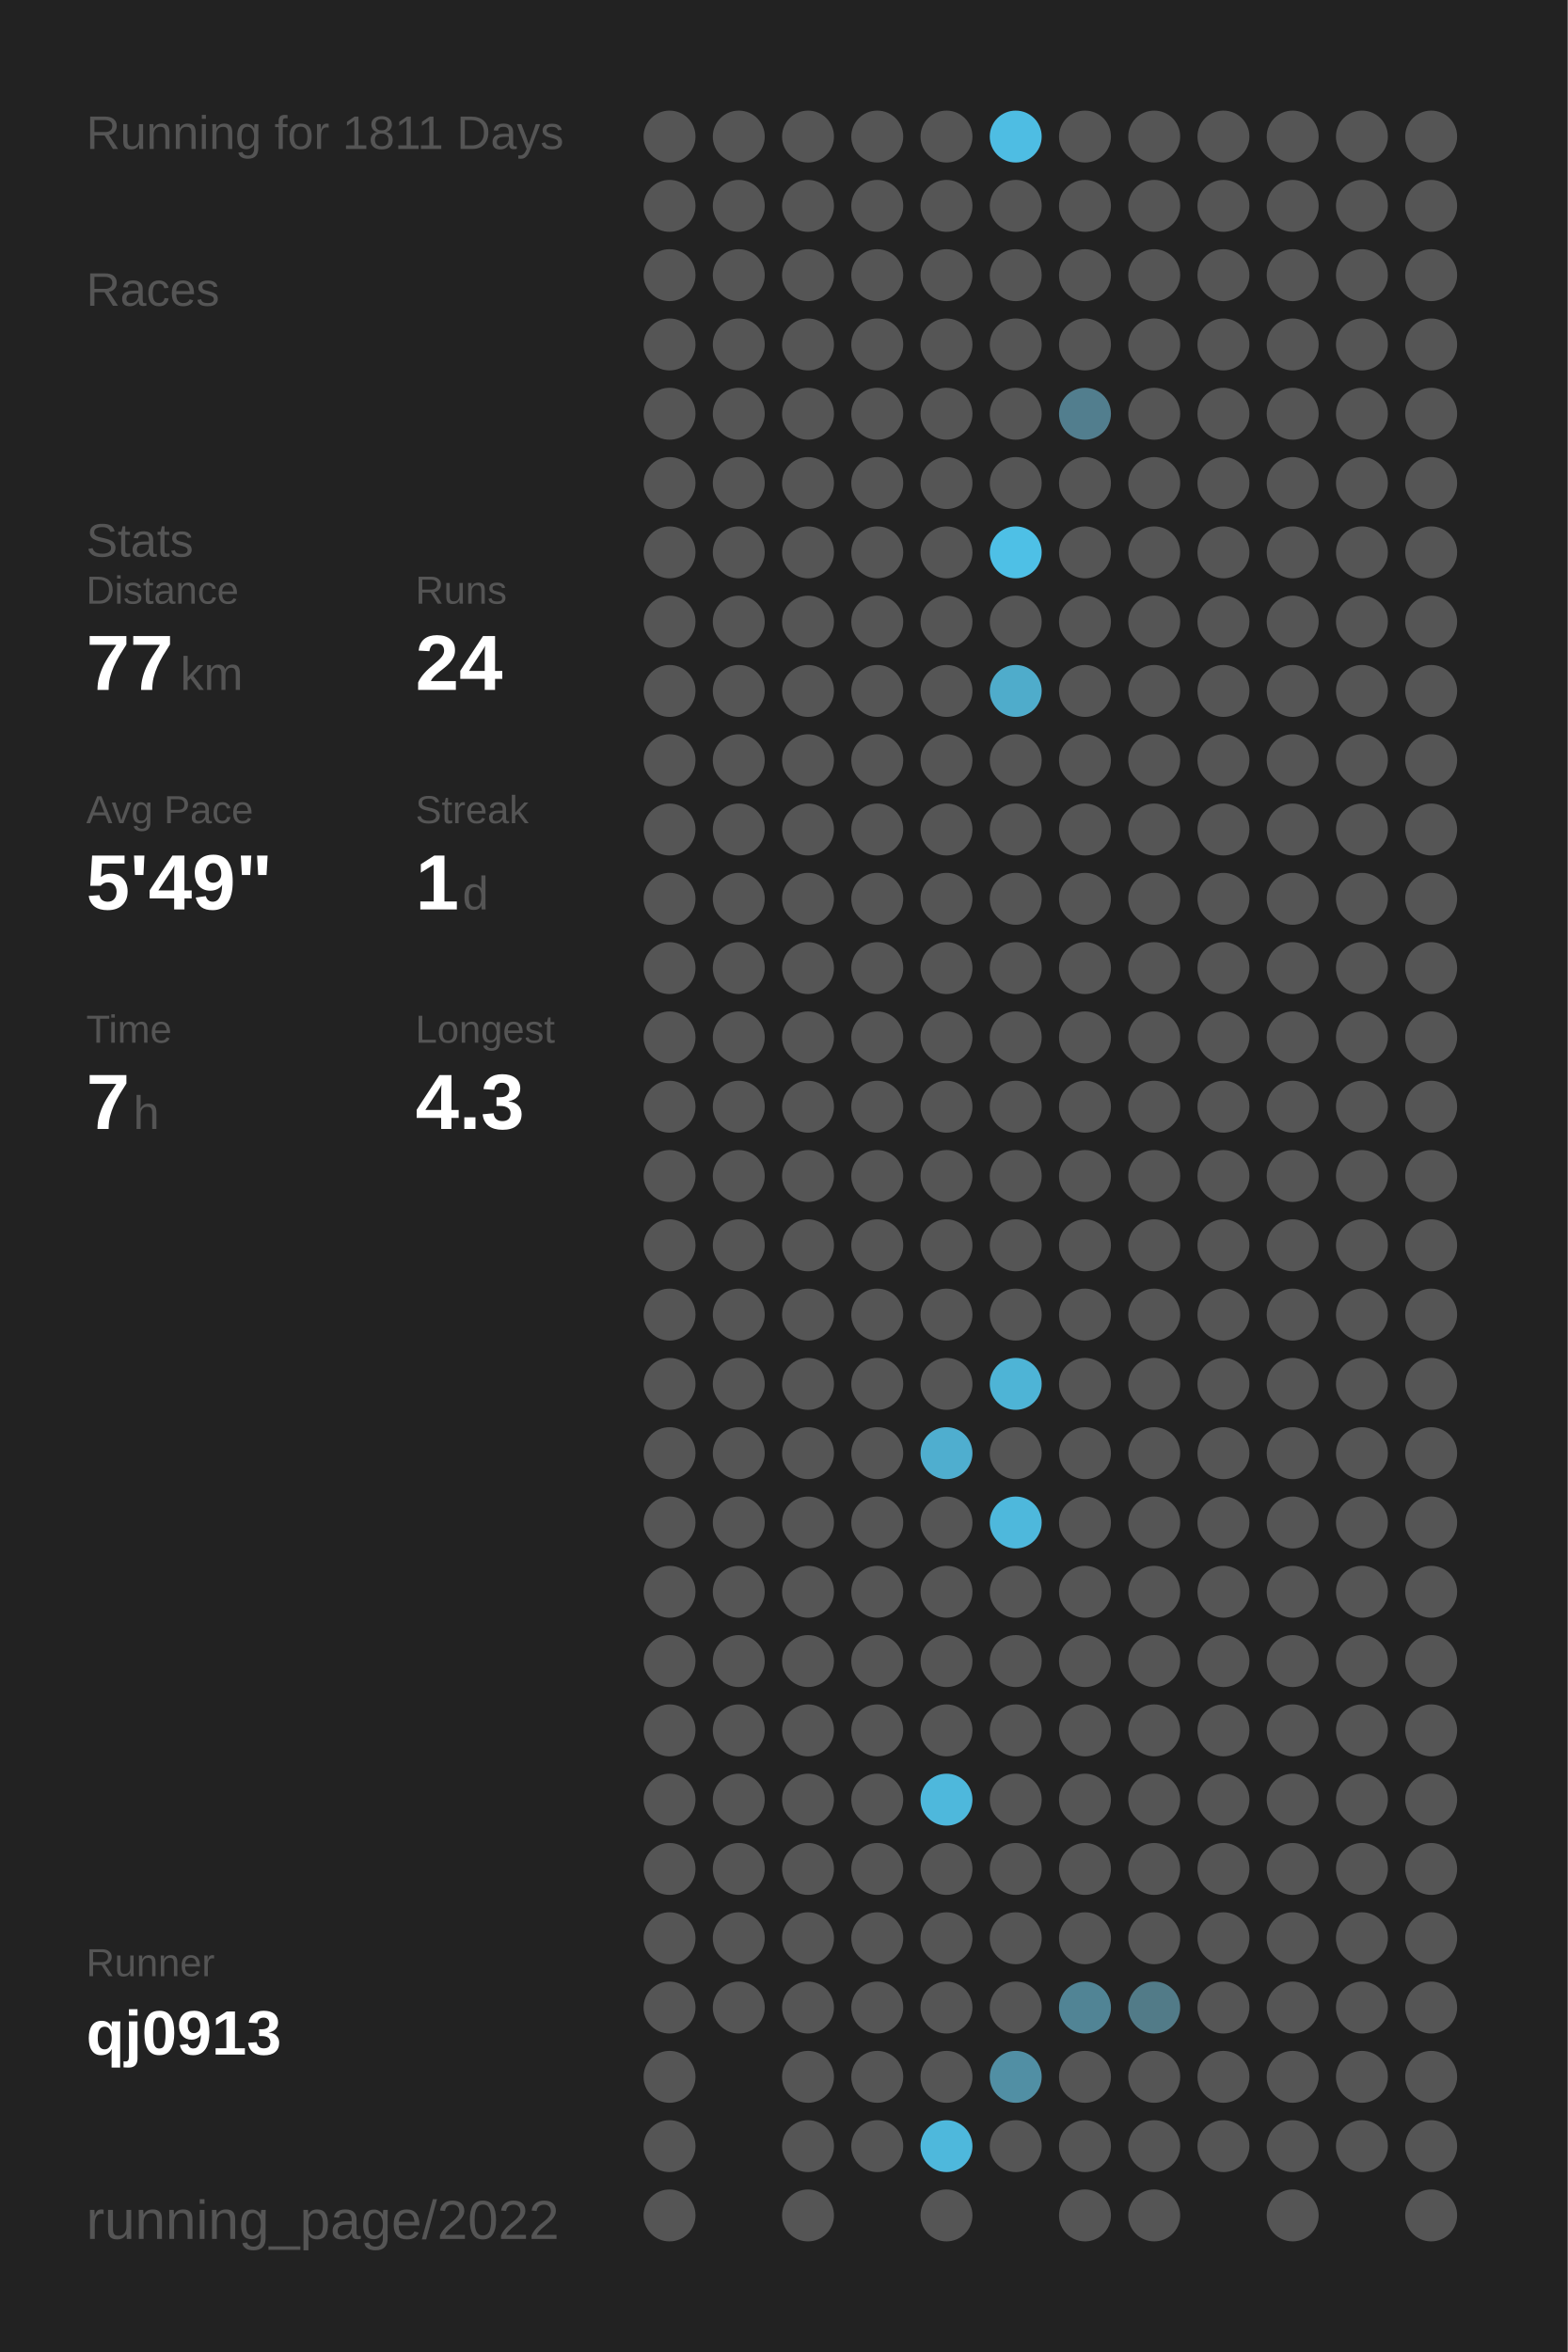
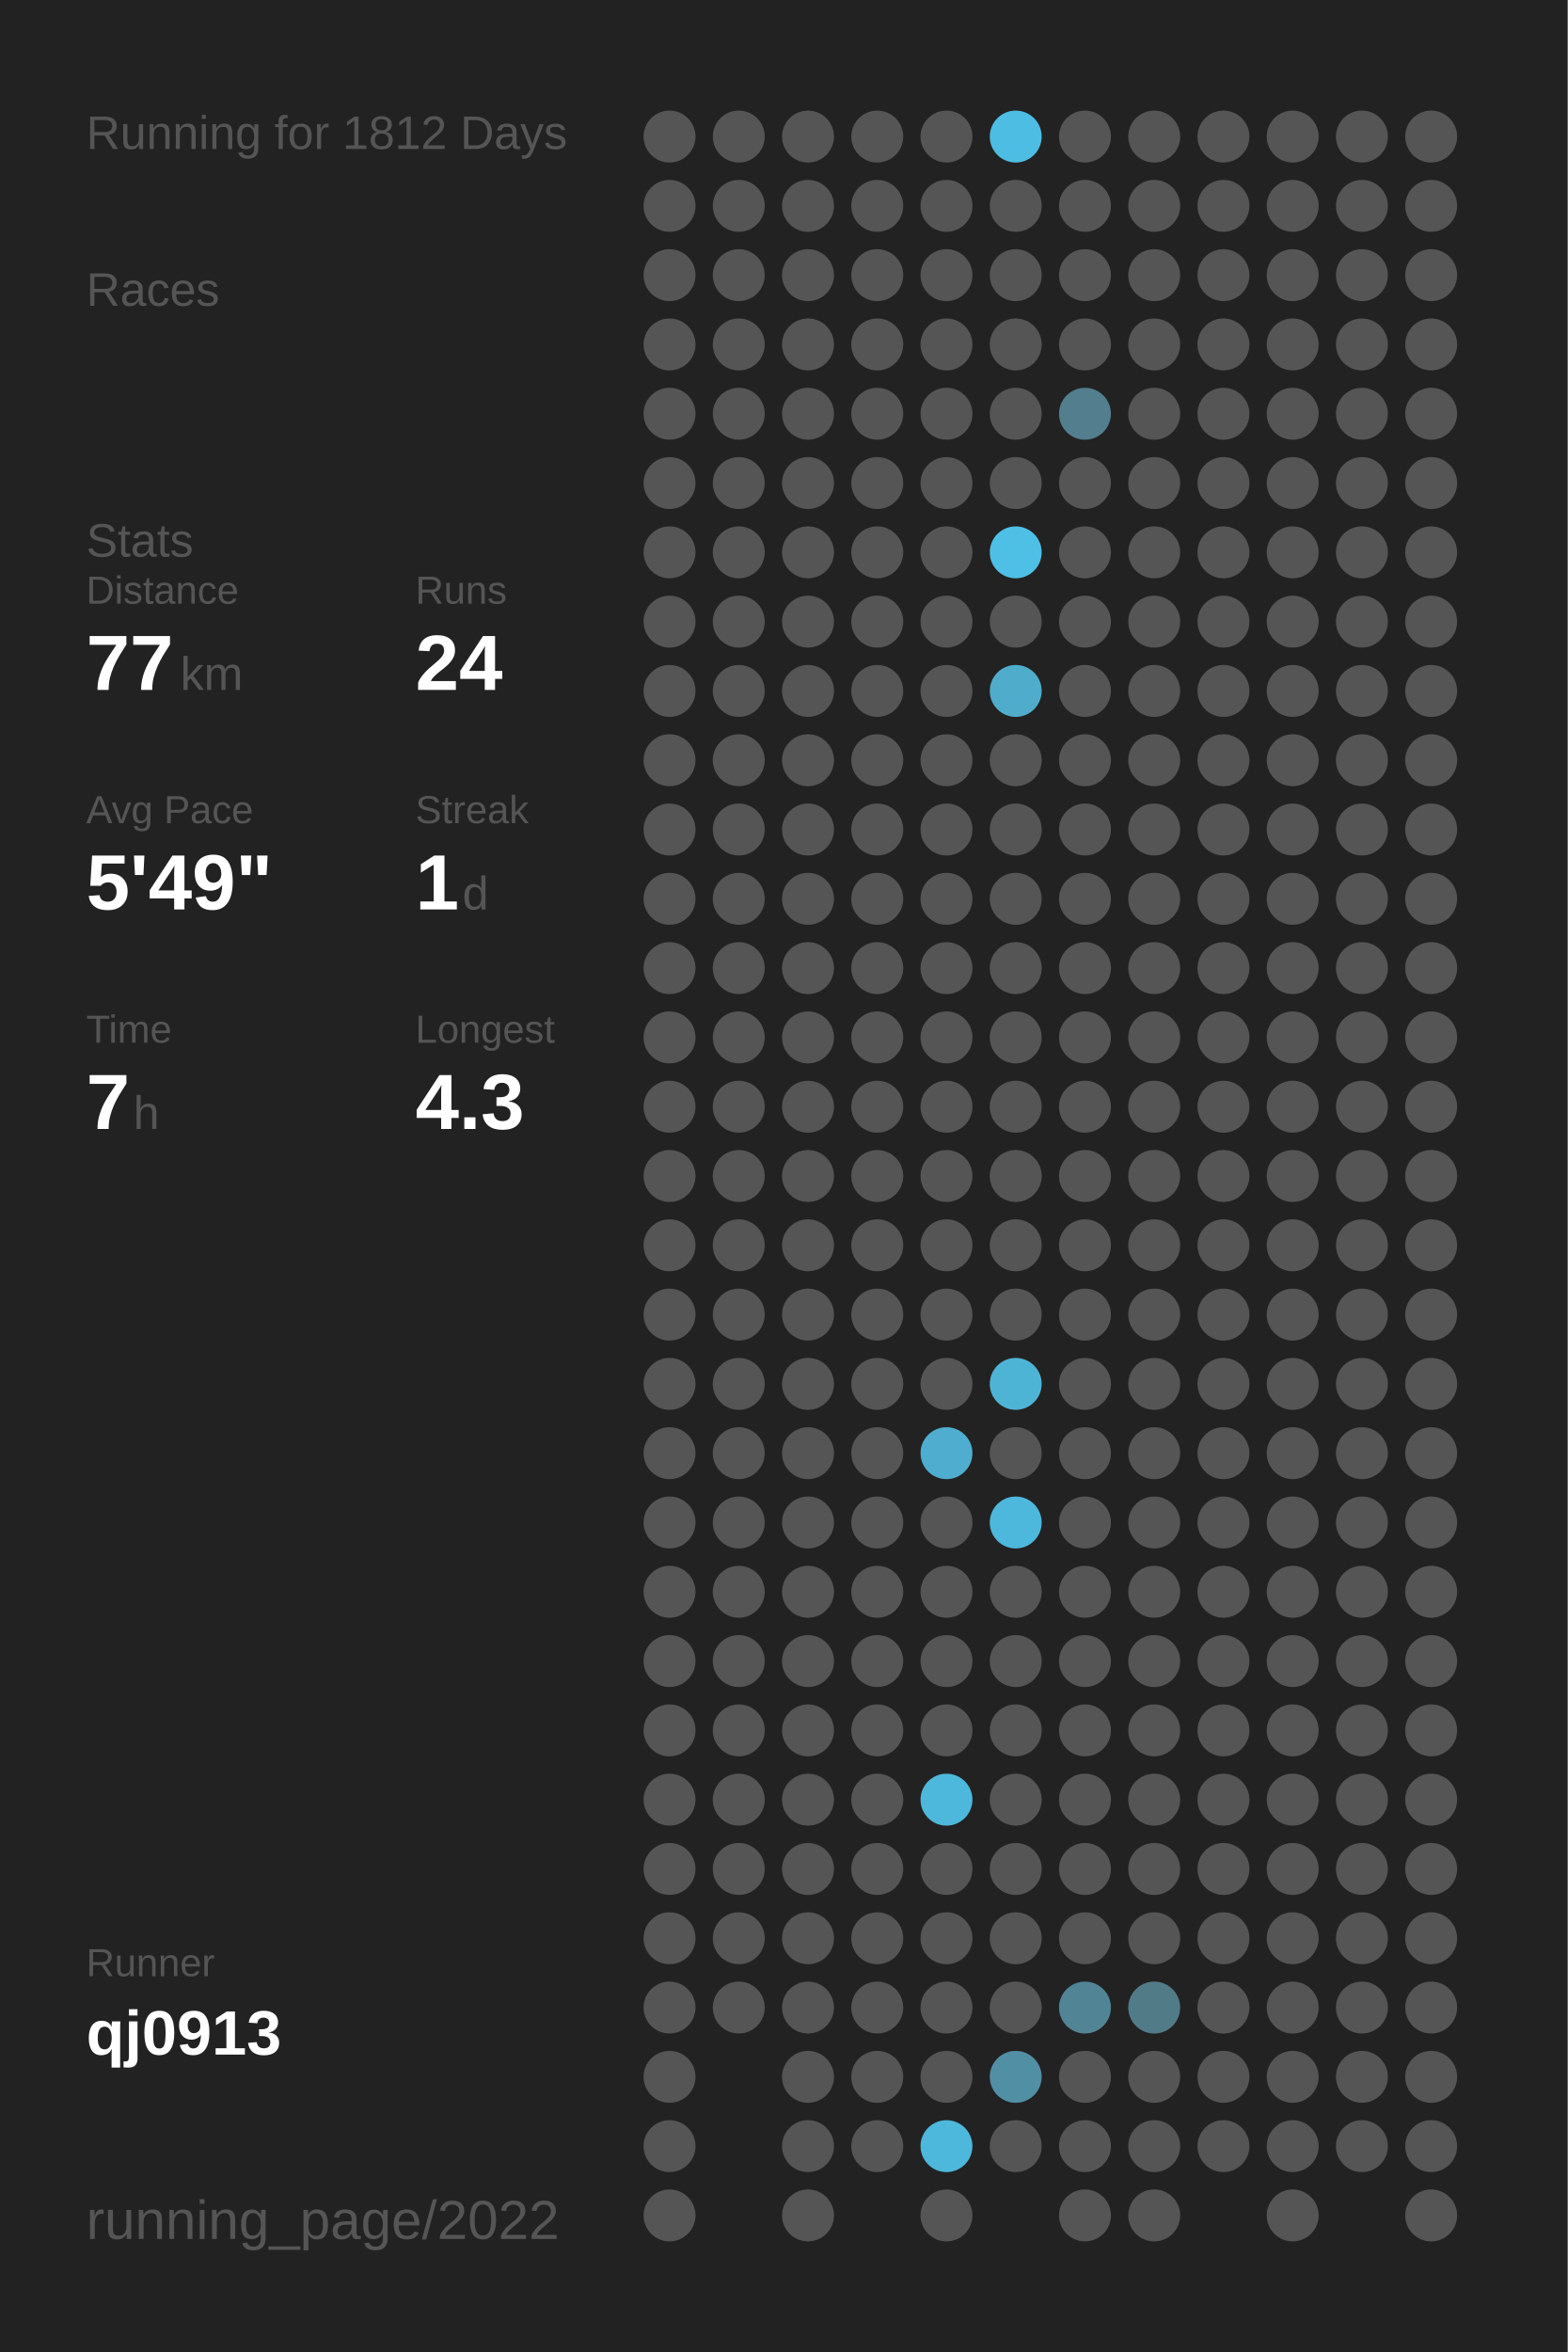
<svg xmlns="http://www.w3.org/2000/svg" baseProfile="full" height="300mm" version="1.1" viewBox="0,0,200,300" width="200mm">
  <defs />
  <rect fill="#222222" height="300" width="200" x="0" y="0" />
-   <text fill="#555555" style="font-size:6px; font-family:Arial;" x="11" y="19">Running for 1811 Days</text>
+   <text fill="#555555" style="font-size:6px; font-family:Arial;" x="11" y="19">Running for 1812 Days</text>
  <text fill="#555555" style="font-size:6px; font-family:Arial;" x="11" y="39">Races</text>
  <text fill="#555555" style="font-size:6px; font-family:Arial;" x="11" y="71">Stats</text>
  <text fill="#555555" style="font-size:5px; font-family:Arial;" x="11" y="77">Distance</text>
  <text fill="#FFFFFF" style="font-size:10px; font-family:Arial; font-weight:bold;" x="11" y="88">77</text>
  <text fill="#555555" style="font-size:6px; font-family:Arial;" x="23" y="88">km</text>
  <text fill="#555555" style="font-size:5px; font-family:Arial;" x="53" y="77">Runs</text>
  <text fill="#FFFFFF" style="font-size:10px; font-family:Arial; font-weight:bold;" x="53" y="88">24</text>
  <text fill="#555555" style="font-size:5px; font-family:Arial;" x="11" y="105">Avg Pace</text>
  <text fill="#FFFFFF" style="font-size:10px; font-family:Arial; font-weight:bold;" x="11" y="116">5'49"</text>
  <text fill="#555555" style="font-size:5px; font-family:Arial;" x="53" y="105">Streak</text>
  <text fill="#FFFFFF" style="font-size:10px; font-family:Arial; font-weight:bold;" x="53" y="116">1</text>
  <text fill="#555555" style="font-size:6px; font-family:Arial;" x="59" y="116">d</text>
  <text fill="#555555" style="font-size:5px; font-family:Arial;" x="11" y="133">Time</text>
  <text fill="#FFFFFF" style="font-size:10px; font-family:Arial; font-weight:bold;" x="11" y="144">7</text>
  <text fill="#555555" style="font-size:6px; font-family:Arial;" x="17" y="144">h</text>
  <text fill="#555555" style="font-size:5px; font-family:Arial;" x="53" y="133">Longest</text>
  <text fill="#FFFFFF" style="font-size:10px; font-family:Arial; font-weight:bold;" x="53" y="144">4.3</text>
  <text fill="#555555" style="font-size:5px; font-family:Arial;" x="11" y="252.065">Runner</text>
  <text fill="#FFFFFF" style="font-size:8px; font-family:Arial; font-weight:bold;" x="11" y="262.065">qj0913</text>
  <text fill="#555555" style="font-size:7px; font-family:Arial;" x="11" y="285.581">running_page/2022</text>
  <circle cx="85.417" cy="17.419" fill="#555555" r="3.312" />
  <circle cx="85.417" cy="26.258" fill="#555555" r="3.312" />
  <circle cx="85.417" cy="35.097" fill="#555555" r="3.312" />
  <circle cx="85.417" cy="43.935" fill="#555555" r="3.312" />
  <circle cx="85.417" cy="52.774" fill="#555555" r="3.312" />
  <circle cx="85.417" cy="61.613" fill="#555555" r="3.312" />
  <circle cx="85.417" cy="70.452" fill="#555555" r="3.312" />
  <circle cx="85.417" cy="79.29" fill="#555555" r="3.312" />
  <circle cx="85.417" cy="88.129" fill="#555555" r="3.312" />
  <circle cx="85.417" cy="96.968" fill="#555555" r="3.312" />
  <circle cx="85.417" cy="105.806" fill="#555555" r="3.312" />
  <circle cx="85.417" cy="114.645" fill="#555555" r="3.312" />
  <circle cx="85.417" cy="123.484" fill="#555555" r="3.312" />
  <circle cx="85.417" cy="132.323" fill="#555555" r="3.312" />
  <circle cx="85.417" cy="141.161" fill="#555555" r="3.312" />
  <circle cx="85.417" cy="150" fill="#555555" r="3.312" />
  <circle cx="85.417" cy="158.839" fill="#555555" r="3.312" />
  <circle cx="85.417" cy="167.677" fill="#555555" r="3.312" />
  <circle cx="85.417" cy="176.516" fill="#555555" r="3.312" />
  <circle cx="85.417" cy="185.355" fill="#555555" r="3.312" />
  <circle cx="85.417" cy="194.194" fill="#555555" r="3.312" />
  <circle cx="85.417" cy="203.032" fill="#555555" r="3.312" />
  <circle cx="85.417" cy="211.871" fill="#555555" r="3.312" />
  <circle cx="85.417" cy="220.71" fill="#555555" r="3.312" />
  <circle cx="85.417" cy="229.548" fill="#555555" r="3.312" />
  <circle cx="85.417" cy="238.387" fill="#555555" r="3.312" />
  <circle cx="85.417" cy="247.226" fill="#555555" r="3.312" />
  <circle cx="85.417" cy="256.065" fill="#555555" r="3.312" />
  <circle cx="85.417" cy="264.903" fill="#555555" r="3.312" />
  <circle cx="85.417" cy="273.742" fill="#555555" r="3.312" />
  <circle cx="85.417" cy="282.581" fill="#555555" r="3.312" />
  <circle cx="94.25" cy="17.419" fill="#555555" r="3.312" />
  <circle cx="94.25" cy="26.258" fill="#555555" r="3.312" />
  <circle cx="94.25" cy="35.097" fill="#555555" r="3.312" />
  <circle cx="94.25" cy="43.935" fill="#555555" r="3.312" />
  <circle cx="94.25" cy="52.774" fill="#555555" r="3.312" />
  <circle cx="94.25" cy="61.613" fill="#555555" r="3.312" />
  <circle cx="94.25" cy="70.452" fill="#555555" r="3.312" />
  <circle cx="94.25" cy="79.29" fill="#555555" r="3.312" />
  <circle cx="94.25" cy="88.129" fill="#555555" r="3.312" />
  <circle cx="94.25" cy="96.968" fill="#555555" r="3.312" />
  <circle cx="94.25" cy="105.806" fill="#555555" r="3.312" />
  <circle cx="94.25" cy="114.645" fill="#555555" r="3.312" />
  <circle cx="94.25" cy="123.484" fill="#555555" r="3.312" />
  <circle cx="94.25" cy="132.323" fill="#555555" r="3.312" />
  <circle cx="94.25" cy="141.161" fill="#555555" r="3.312" />
  <circle cx="94.25" cy="150" fill="#555555" r="3.312" />
  <circle cx="94.25" cy="158.839" fill="#555555" r="3.312" />
  <circle cx="94.25" cy="167.677" fill="#555555" r="3.312" />
  <circle cx="94.25" cy="176.516" fill="#555555" r="3.312" />
  <circle cx="94.25" cy="185.355" fill="#555555" r="3.312" />
  <circle cx="94.25" cy="194.194" fill="#555555" r="3.312" />
  <circle cx="94.25" cy="203.032" fill="#555555" r="3.312" />
  <circle cx="94.25" cy="211.871" fill="#555555" r="3.312" />
  <circle cx="94.25" cy="220.71" fill="#555555" r="3.312" />
  <circle cx="94.25" cy="229.548" fill="#555555" r="3.312" />
  <circle cx="94.25" cy="238.387" fill="#555555" r="3.312" />
  <circle cx="94.25" cy="247.226" fill="#555555" r="3.312" />
  <circle cx="94.25" cy="256.065" fill="#555555" r="3.312" />
  <circle cx="103.083" cy="17.419" fill="#555555" r="3.312" />
  <circle cx="103.083" cy="26.258" fill="#555555" r="3.312" />
  <circle cx="103.083" cy="35.097" fill="#555555" r="3.312" />
  <circle cx="103.083" cy="43.935" fill="#555555" r="3.312" />
  <circle cx="103.083" cy="52.774" fill="#555555" r="3.312" />
  <circle cx="103.083" cy="61.613" fill="#555555" r="3.312" />
  <circle cx="103.083" cy="70.452" fill="#555555" r="3.312" />
  <circle cx="103.083" cy="79.29" fill="#555555" r="3.312" />
  <circle cx="103.083" cy="88.129" fill="#555555" r="3.312" />
  <circle cx="103.083" cy="96.968" fill="#555555" r="3.312" />
  <circle cx="103.083" cy="105.806" fill="#555555" r="3.312" />
  <circle cx="103.083" cy="114.645" fill="#555555" r="3.312" />
  <circle cx="103.083" cy="123.484" fill="#555555" r="3.312" />
  <circle cx="103.083" cy="132.323" fill="#555555" r="3.312" />
  <circle cx="103.083" cy="141.161" fill="#555555" r="3.312" />
  <circle cx="103.083" cy="150" fill="#555555" r="3.312" />
  <circle cx="103.083" cy="158.839" fill="#555555" r="3.312" />
  <circle cx="103.083" cy="167.677" fill="#555555" r="3.312" />
  <circle cx="103.083" cy="176.516" fill="#555555" r="3.312" />
  <circle cx="103.083" cy="185.355" fill="#555555" r="3.312" />
  <circle cx="103.083" cy="194.194" fill="#555555" r="3.312" />
  <circle cx="103.083" cy="203.032" fill="#555555" r="3.312" />
  <circle cx="103.083" cy="211.871" fill="#555555" r="3.312" />
  <circle cx="103.083" cy="220.71" fill="#555555" r="3.312" />
  <circle cx="103.083" cy="229.548" fill="#555555" r="3.312" />
  <circle cx="103.083" cy="238.387" fill="#555555" r="3.312" />
  <circle cx="103.083" cy="247.226" fill="#555555" r="3.312" />
  <circle cx="103.083" cy="256.065" fill="#555555" r="3.312" />
  <circle cx="103.083" cy="264.903" fill="#555555" r="3.312" />
  <circle cx="103.083" cy="273.742" fill="#555555" r="3.312" />
  <circle cx="103.083" cy="282.581" fill="#555555" r="3.312" />
  <circle cx="111.917" cy="17.419" fill="#555555" r="3.312" />
  <circle cx="111.917" cy="26.258" fill="#555555" r="3.312" />
  <circle cx="111.917" cy="35.097" fill="#555555" r="3.312" />
  <circle cx="111.917" cy="43.935" fill="#555555" r="3.312" />
  <circle cx="111.917" cy="52.774" fill="#555555" r="3.312" />
  <circle cx="111.917" cy="61.613" fill="#555555" r="3.312" />
  <circle cx="111.917" cy="70.452" fill="#555555" r="3.312" />
  <circle cx="111.917" cy="79.29" fill="#555555" r="3.312" />
  <circle cx="111.917" cy="88.129" fill="#555555" r="3.312" />
  <circle cx="111.917" cy="96.968" fill="#555555" r="3.312" />
  <circle cx="111.917" cy="105.806" fill="#555555" r="3.312" />
  <circle cx="111.917" cy="114.645" fill="#555555" r="3.312" />
  <circle cx="111.917" cy="123.484" fill="#555555" r="3.312" />
  <circle cx="111.917" cy="132.323" fill="#555555" r="3.312" />
  <circle cx="111.917" cy="141.161" fill="#555555" r="3.312" />
  <circle cx="111.917" cy="150" fill="#555555" r="3.312" />
  <circle cx="111.917" cy="158.839" fill="#555555" r="3.312" />
  <circle cx="111.917" cy="167.677" fill="#555555" r="3.312" />
  <circle cx="111.917" cy="176.516" fill="#555555" r="3.312" />
  <circle cx="111.917" cy="185.355" fill="#555555" r="3.312" />
  <circle cx="111.917" cy="194.194" fill="#555555" r="3.312" />
  <circle cx="111.917" cy="203.032" fill="#555555" r="3.312" />
  <circle cx="111.917" cy="211.871" fill="#555555" r="3.312" />
  <circle cx="111.917" cy="220.71" fill="#555555" r="3.312" />
  <circle cx="111.917" cy="229.548" fill="#555555" r="3.312" />
  <circle cx="111.917" cy="238.387" fill="#555555" r="3.312" />
  <circle cx="111.917" cy="247.226" fill="#555555" r="3.312" />
  <circle cx="111.917" cy="256.065" fill="#555555" r="3.312" />
  <circle cx="111.917" cy="264.903" fill="#555555" r="3.312" />
  <circle cx="111.917" cy="273.742" fill="#555555" r="3.312" />
  <circle cx="120.75" cy="17.419" fill="#555555" r="3.312" />
  <circle cx="120.75" cy="26.258" fill="#555555" r="3.312" />
  <circle cx="120.75" cy="35.097" fill="#555555" r="3.312" />
  <circle cx="120.75" cy="43.935" fill="#555555" r="3.312" />
  <circle cx="120.75" cy="52.774" fill="#555555" r="3.312" />
  <circle cx="120.75" cy="61.613" fill="#555555" r="3.312" />
  <circle cx="120.75" cy="70.452" fill="#555555" r="3.312" />
  <circle cx="120.75" cy="79.29" fill="#555555" r="3.312" />
  <circle cx="120.75" cy="88.129" fill="#555555" r="3.312" />
  <circle cx="120.75" cy="96.968" fill="#555555" r="3.312" />
  <circle cx="120.75" cy="105.806" fill="#555555" r="3.312" />
  <circle cx="120.75" cy="114.645" fill="#555555" r="3.312" />
  <circle cx="120.75" cy="123.484" fill="#555555" r="3.312" />
  <circle cx="120.75" cy="132.323" fill="#555555" r="3.312" />
  <circle cx="120.75" cy="141.161" fill="#555555" r="3.312" />
  <circle cx="120.75" cy="150" fill="#555555" r="3.312" />
  <circle cx="120.75" cy="158.839" fill="#555555" r="3.312" />
  <circle cx="120.75" cy="167.677" fill="#555555" r="3.312" />
  <circle cx="120.75" cy="176.516" fill="#555555" r="3.312" />
  <circle cx="120.75" cy="185.355" fill="#4faecf" r="3.312" />
  <circle cx="120.75" cy="194.194" fill="#555555" r="3.312" />
  <circle cx="120.75" cy="203.032" fill="#555555" r="3.312" />
  <circle cx="120.75" cy="211.871" fill="#555555" r="3.312" />
  <circle cx="120.75" cy="220.71" fill="#555555" r="3.312" />
  <circle cx="120.75" cy="229.548" fill="#4eb8dc" r="3.312" />
  <circle cx="120.75" cy="238.387" fill="#555555" r="3.312" />
  <circle cx="120.75" cy="247.226" fill="#555555" r="3.312" />
  <circle cx="120.75" cy="256.065" fill="#555555" r="3.312" />
  <circle cx="120.75" cy="264.903" fill="#555555" r="3.312" />
  <circle cx="120.75" cy="273.742" fill="#4eb8dc" r="3.312" />
  <circle cx="120.75" cy="282.581" fill="#555555" r="3.312" />
  <circle cx="129.583" cy="17.419" fill="#4ebde3" r="3.312" />
  <circle cx="129.583" cy="26.258" fill="#555555" r="3.312" />
  <circle cx="129.583" cy="35.097" fill="#555555" r="3.312" />
  <circle cx="129.583" cy="43.935" fill="#555555" r="3.312" />
  <circle cx="129.583" cy="52.774" fill="#555555" r="3.312" />
  <circle cx="129.583" cy="61.613" fill="#555555" r="3.312" />
  <circle cx="129.583" cy="70.452" fill="#4ec0e6" r="3.312" />
  <circle cx="129.583" cy="79.29" fill="#555555" r="3.312" />
  <circle cx="129.583" cy="88.129" fill="#4faccb" r="3.312" />
  <circle cx="129.583" cy="96.968" fill="#555555" r="3.312" />
  <circle cx="129.583" cy="105.806" fill="#555555" r="3.312" />
  <circle cx="129.583" cy="114.645" fill="#555555" r="3.312" />
  <circle cx="129.583" cy="123.484" fill="#555555" r="3.312" />
  <circle cx="129.583" cy="132.323" fill="#555555" r="3.312" />
  <circle cx="129.583" cy="141.161" fill="#555555" r="3.312" />
  <circle cx="129.583" cy="150" fill="#555555" r="3.312" />
  <circle cx="129.583" cy="158.839" fill="#555555" r="3.312" />
  <circle cx="129.583" cy="167.677" fill="#555555" r="3.312" />
  <circle cx="129.583" cy="176.516" fill="#4eb4d6" r="3.312" />
  <circle cx="129.583" cy="185.355" fill="#555555" r="3.312" />
  <circle cx="129.583" cy="194.194" fill="#4eb8dc" r="3.312" />
  <circle cx="129.583" cy="203.032" fill="#555555" r="3.312" />
  <circle cx="129.583" cy="211.871" fill="#555555" r="3.312" />
  <circle cx="129.583" cy="220.71" fill="#555555" r="3.312" />
  <circle cx="129.583" cy="229.548" fill="#555555" r="3.312" />
  <circle cx="129.583" cy="238.387" fill="#555555" r="3.312" />
  <circle cx="129.583" cy="247.226" fill="#555555" r="3.312" />
  <circle cx="129.583" cy="256.065" fill="#555555" r="3.312" />
  <circle cx="129.583" cy="264.903" fill="#518fa4" r="3.312" />
  <circle cx="129.583" cy="273.742" fill="#555555" r="3.312" />
  <circle cx="138.417" cy="17.419" fill="#555555" r="3.312" />
  <circle cx="138.417" cy="26.258" fill="#555555" r="3.312" />
  <circle cx="138.417" cy="35.097" fill="#555555" r="3.312" />
  <circle cx="138.417" cy="43.935" fill="#555555" r="3.312" />
  <circle cx="138.417" cy="52.774" fill="#527e8e" r="3.312" />
  <circle cx="138.417" cy="61.613" fill="#555555" r="3.312" />
  <circle cx="138.417" cy="70.452" fill="#555555" r="3.312" />
  <circle cx="138.417" cy="79.29" fill="#555555" r="3.312" />
  <circle cx="138.417" cy="88.129" fill="#555555" r="3.312" />
  <circle cx="138.417" cy="96.968" fill="#555555" r="3.312" />
  <circle cx="138.417" cy="105.806" fill="#555555" r="3.312" />
  <circle cx="138.417" cy="114.645" fill="#555555" r="3.312" />
  <circle cx="138.417" cy="123.484" fill="#555555" r="3.312" />
  <circle cx="138.417" cy="132.323" fill="#555555" r="3.312" />
  <circle cx="138.417" cy="141.161" fill="#555555" r="3.312" />
  <circle cx="138.417" cy="150" fill="#555555" r="3.312" />
  <circle cx="138.417" cy="158.839" fill="#555555" r="3.312" />
  <circle cx="138.417" cy="167.677" fill="#555555" r="3.312" />
  <circle cx="138.417" cy="176.516" fill="#555555" r="3.312" />
  <circle cx="138.417" cy="185.355" fill="#555555" r="3.312" />
  <circle cx="138.417" cy="194.194" fill="#555555" r="3.312" />
  <circle cx="138.417" cy="203.032" fill="#555555" r="3.312" />
  <circle cx="138.417" cy="211.871" fill="#555555" r="3.312" />
  <circle cx="138.417" cy="220.71" fill="#555555" r="3.312" />
  <circle cx="138.417" cy="229.548" fill="#555555" r="3.312" />
  <circle cx="138.417" cy="238.387" fill="#555555" r="3.312" />
  <circle cx="138.417" cy="247.226" fill="#555555" r="3.312" />
  <circle cx="138.417" cy="256.065" fill="#518495" r="3.312" />
  <circle cx="138.417" cy="264.903" fill="#555555" r="3.312" />
  <circle cx="138.417" cy="273.742" fill="#555555" r="3.312" />
  <circle cx="138.417" cy="282.581" fill="#555555" r="3.312" />
  <circle cx="147.25" cy="17.419" fill="#555555" r="3.312" />
  <circle cx="147.25" cy="26.258" fill="#555555" r="3.312" />
  <circle cx="147.25" cy="35.097" fill="#555555" r="3.312" />
  <circle cx="147.25" cy="43.935" fill="#555555" r="3.312" />
  <circle cx="147.25" cy="52.774" fill="#555555" r="3.312" />
  <circle cx="147.25" cy="61.613" fill="#555555" r="3.312" />
  <circle cx="147.25" cy="70.452" fill="#555555" r="3.312" />
  <circle cx="147.25" cy="79.29" fill="#555555" r="3.312" />
  <circle cx="147.25" cy="88.129" fill="#555555" r="3.312" />
  <circle cx="147.25" cy="96.968" fill="#555555" r="3.312" />
  <circle cx="147.25" cy="105.806" fill="#555555" r="3.312" />
  <circle cx="147.25" cy="114.645" fill="#555555" r="3.312" />
  <circle cx="147.25" cy="123.484" fill="#555555" r="3.312" />
  <circle cx="147.25" cy="132.323" fill="#555555" r="3.312" />
  <circle cx="147.25" cy="141.161" fill="#555555" r="3.312" />
  <circle cx="147.25" cy="150" fill="#555555" r="3.312" />
  <circle cx="147.25" cy="158.839" fill="#555555" r="3.312" />
  <circle cx="147.25" cy="167.677" fill="#555555" r="3.312" />
  <circle cx="147.25" cy="176.516" fill="#555555" r="3.312" />
  <circle cx="147.25" cy="185.355" fill="#555555" r="3.312" />
  <circle cx="147.25" cy="194.194" fill="#555555" r="3.312" />
  <circle cx="147.25" cy="203.032" fill="#555555" r="3.312" />
  <circle cx="147.25" cy="211.871" fill="#555555" r="3.312" />
  <circle cx="147.25" cy="220.71" fill="#555555" r="3.312" />
  <circle cx="147.25" cy="229.548" fill="#555555" r="3.312" />
  <circle cx="147.25" cy="238.387" fill="#555555" r="3.312" />
  <circle cx="147.25" cy="247.226" fill="#555555" r="3.312" />
  <circle cx="147.25" cy="256.065" fill="#527b88" r="3.312" />
  <circle cx="147.25" cy="264.903" fill="#555555" r="3.312" />
  <circle cx="147.25" cy="273.742" fill="#555555" r="3.312" />
  <circle cx="147.25" cy="282.581" fill="#555555" r="3.312" />
  <circle cx="156.083" cy="17.419" fill="#555555" r="3.312" />
  <circle cx="156.083" cy="26.258" fill="#555555" r="3.312" />
  <circle cx="156.083" cy="35.097" fill="#555555" r="3.312" />
  <circle cx="156.083" cy="43.935" fill="#555555" r="3.312" />
  <circle cx="156.083" cy="52.774" fill="#555555" r="3.312" />
  <circle cx="156.083" cy="61.613" fill="#555555" r="3.312" />
  <circle cx="156.083" cy="70.452" fill="#555555" r="3.312" />
  <circle cx="156.083" cy="79.29" fill="#555555" r="3.312" />
  <circle cx="156.083" cy="88.129" fill="#555555" r="3.312" />
  <circle cx="156.083" cy="96.968" fill="#555555" r="3.312" />
  <circle cx="156.083" cy="105.806" fill="#555555" r="3.312" />
  <circle cx="156.083" cy="114.645" fill="#555555" r="3.312" />
  <circle cx="156.083" cy="123.484" fill="#555555" r="3.312" />
  <circle cx="156.083" cy="132.323" fill="#555555" r="3.312" />
  <circle cx="156.083" cy="141.161" fill="#555555" r="3.312" />
  <circle cx="156.083" cy="150" fill="#555555" r="3.312" />
  <circle cx="156.083" cy="158.839" fill="#555555" r="3.312" />
  <circle cx="156.083" cy="167.677" fill="#555555" r="3.312" />
  <circle cx="156.083" cy="176.516" fill="#555555" r="3.312" />
  <circle cx="156.083" cy="185.355" fill="#555555" r="3.312" />
  <circle cx="156.083" cy="194.194" fill="#555555" r="3.312" />
  <circle cx="156.083" cy="203.032" fill="#555555" r="3.312" />
  <circle cx="156.083" cy="211.871" fill="#555555" r="3.312" />
  <circle cx="156.083" cy="220.71" fill="#555555" r="3.312" />
  <circle cx="156.083" cy="229.548" fill="#555555" r="3.312" />
  <circle cx="156.083" cy="238.387" fill="#555555" r="3.312" />
  <circle cx="156.083" cy="247.226" fill="#555555" r="3.312" />
  <circle cx="156.083" cy="256.065" fill="#555555" r="3.312" />
  <circle cx="156.083" cy="264.903" fill="#555555" r="3.312" />
  <circle cx="156.083" cy="273.742" fill="#555555" r="3.312" />
  <circle cx="164.917" cy="17.419" fill="#555555" r="3.312" />
  <circle cx="164.917" cy="26.258" fill="#555555" r="3.312" />
  <circle cx="164.917" cy="35.097" fill="#555555" r="3.312" />
  <circle cx="164.917" cy="43.935" fill="#555555" r="3.312" />
  <circle cx="164.917" cy="52.774" fill="#555555" r="3.312" />
  <circle cx="164.917" cy="61.613" fill="#555555" r="3.312" />
  <circle cx="164.917" cy="70.452" fill="#555555" r="3.312" />
  <circle cx="164.917" cy="79.29" fill="#555555" r="3.312" />
  <circle cx="164.917" cy="88.129" fill="#555555" r="3.312" />
  <circle cx="164.917" cy="96.968" fill="#555555" r="3.312" />
  <circle cx="164.917" cy="105.806" fill="#555555" r="3.312" />
  <circle cx="164.917" cy="114.645" fill="#555555" r="3.312" />
  <circle cx="164.917" cy="123.484" fill="#555555" r="3.312" />
  <circle cx="164.917" cy="132.323" fill="#555555" r="3.312" />
  <circle cx="164.917" cy="141.161" fill="#555555" r="3.312" />
  <circle cx="164.917" cy="150" fill="#555555" r="3.312" />
  <circle cx="164.917" cy="158.839" fill="#555555" r="3.312" />
  <circle cx="164.917" cy="167.677" fill="#555555" r="3.312" />
  <circle cx="164.917" cy="176.516" fill="#555555" r="3.312" />
  <circle cx="164.917" cy="185.355" fill="#555555" r="3.312" />
  <circle cx="164.917" cy="194.194" fill="#555555" r="3.312" />
  <circle cx="164.917" cy="203.032" fill="#555555" r="3.312" />
  <circle cx="164.917" cy="211.871" fill="#555555" r="3.312" />
  <circle cx="164.917" cy="220.71" fill="#555555" r="3.312" />
  <circle cx="164.917" cy="229.548" fill="#555555" r="3.312" />
  <circle cx="164.917" cy="238.387" fill="#555555" r="3.312" />
  <circle cx="164.917" cy="247.226" fill="#555555" r="3.312" />
  <circle cx="164.917" cy="256.065" fill="#555555" r="3.312" />
  <circle cx="164.917" cy="264.903" fill="#555555" r="3.312" />
  <circle cx="164.917" cy="273.742" fill="#555555" r="3.312" />
  <circle cx="164.917" cy="282.581" fill="#555555" r="3.312" />
  <circle cx="173.75" cy="17.419" fill="#555555" r="3.312" />
  <circle cx="173.75" cy="26.258" fill="#555555" r="3.312" />
  <circle cx="173.75" cy="35.097" fill="#555555" r="3.312" />
  <circle cx="173.75" cy="43.935" fill="#555555" r="3.312" />
  <circle cx="173.75" cy="52.774" fill="#555555" r="3.312" />
  <circle cx="173.75" cy="61.613" fill="#555555" r="3.312" />
  <circle cx="173.75" cy="70.452" fill="#555555" r="3.312" />
  <circle cx="173.75" cy="79.29" fill="#555555" r="3.312" />
  <circle cx="173.75" cy="88.129" fill="#555555" r="3.312" />
  <circle cx="173.75" cy="96.968" fill="#555555" r="3.312" />
  <circle cx="173.75" cy="105.806" fill="#555555" r="3.312" />
  <circle cx="173.75" cy="114.645" fill="#555555" r="3.312" />
  <circle cx="173.75" cy="123.484" fill="#555555" r="3.312" />
  <circle cx="173.75" cy="132.323" fill="#555555" r="3.312" />
  <circle cx="173.75" cy="141.161" fill="#555555" r="3.312" />
  <circle cx="173.75" cy="150" fill="#555555" r="3.312" />
  <circle cx="173.75" cy="158.839" fill="#555555" r="3.312" />
  <circle cx="173.75" cy="167.677" fill="#555555" r="3.312" />
  <circle cx="173.75" cy="176.516" fill="#555555" r="3.312" />
  <circle cx="173.75" cy="185.355" fill="#555555" r="3.312" />
  <circle cx="173.75" cy="194.194" fill="#555555" r="3.312" />
  <circle cx="173.75" cy="203.032" fill="#555555" r="3.312" />
  <circle cx="173.75" cy="211.871" fill="#555555" r="3.312" />
  <circle cx="173.75" cy="220.71" fill="#555555" r="3.312" />
  <circle cx="173.75" cy="229.548" fill="#555555" r="3.312" />
  <circle cx="173.75" cy="238.387" fill="#555555" r="3.312" />
  <circle cx="173.75" cy="247.226" fill="#555555" r="3.312" />
  <circle cx="173.75" cy="256.065" fill="#555555" r="3.312" />
  <circle cx="173.75" cy="264.903" fill="#555555" r="3.312" />
  <circle cx="173.75" cy="273.742" fill="#555555" r="3.312" />
  <circle cx="182.583" cy="17.419" fill="#555555" r="3.312" />
  <circle cx="182.583" cy="26.258" fill="#555555" r="3.312" />
  <circle cx="182.583" cy="35.097" fill="#555555" r="3.312" />
  <circle cx="182.583" cy="43.935" fill="#555555" r="3.312" />
  <circle cx="182.583" cy="52.774" fill="#555555" r="3.312" />
  <circle cx="182.583" cy="61.613" fill="#555555" r="3.312" />
  <circle cx="182.583" cy="70.452" fill="#555555" r="3.312" />
  <circle cx="182.583" cy="79.29" fill="#555555" r="3.312" />
  <circle cx="182.583" cy="88.129" fill="#555555" r="3.312" />
  <circle cx="182.583" cy="96.968" fill="#555555" r="3.312" />
  <circle cx="182.583" cy="105.806" fill="#555555" r="3.312" />
  <circle cx="182.583" cy="114.645" fill="#555555" r="3.312" />
  <circle cx="182.583" cy="123.484" fill="#555555" r="3.312" />
  <circle cx="182.583" cy="132.323" fill="#555555" r="3.312" />
  <circle cx="182.583" cy="141.161" fill="#555555" r="3.312" />
  <circle cx="182.583" cy="150" fill="#555555" r="3.312" />
  <circle cx="182.583" cy="158.839" fill="#555555" r="3.312" />
  <circle cx="182.583" cy="167.677" fill="#555555" r="3.312" />
  <circle cx="182.583" cy="176.516" fill="#555555" r="3.312" />
  <circle cx="182.583" cy="185.355" fill="#555555" r="3.312" />
  <circle cx="182.583" cy="194.194" fill="#555555" r="3.312" />
  <circle cx="182.583" cy="203.032" fill="#555555" r="3.312" />
  <circle cx="182.583" cy="211.871" fill="#555555" r="3.312" />
  <circle cx="182.583" cy="220.71" fill="#555555" r="3.312" />
  <circle cx="182.583" cy="229.548" fill="#555555" r="3.312" />
  <circle cx="182.583" cy="238.387" fill="#555555" r="3.312" />
  <circle cx="182.583" cy="247.226" fill="#555555" r="3.312" />
  <circle cx="182.583" cy="256.065" fill="#555555" r="3.312" />
  <circle cx="182.583" cy="264.903" fill="#555555" r="3.312" />
  <circle cx="182.583" cy="273.742" fill="#555555" r="3.312" />
  <circle cx="182.583" cy="282.581" fill="#555555" r="3.312" />
</svg>
